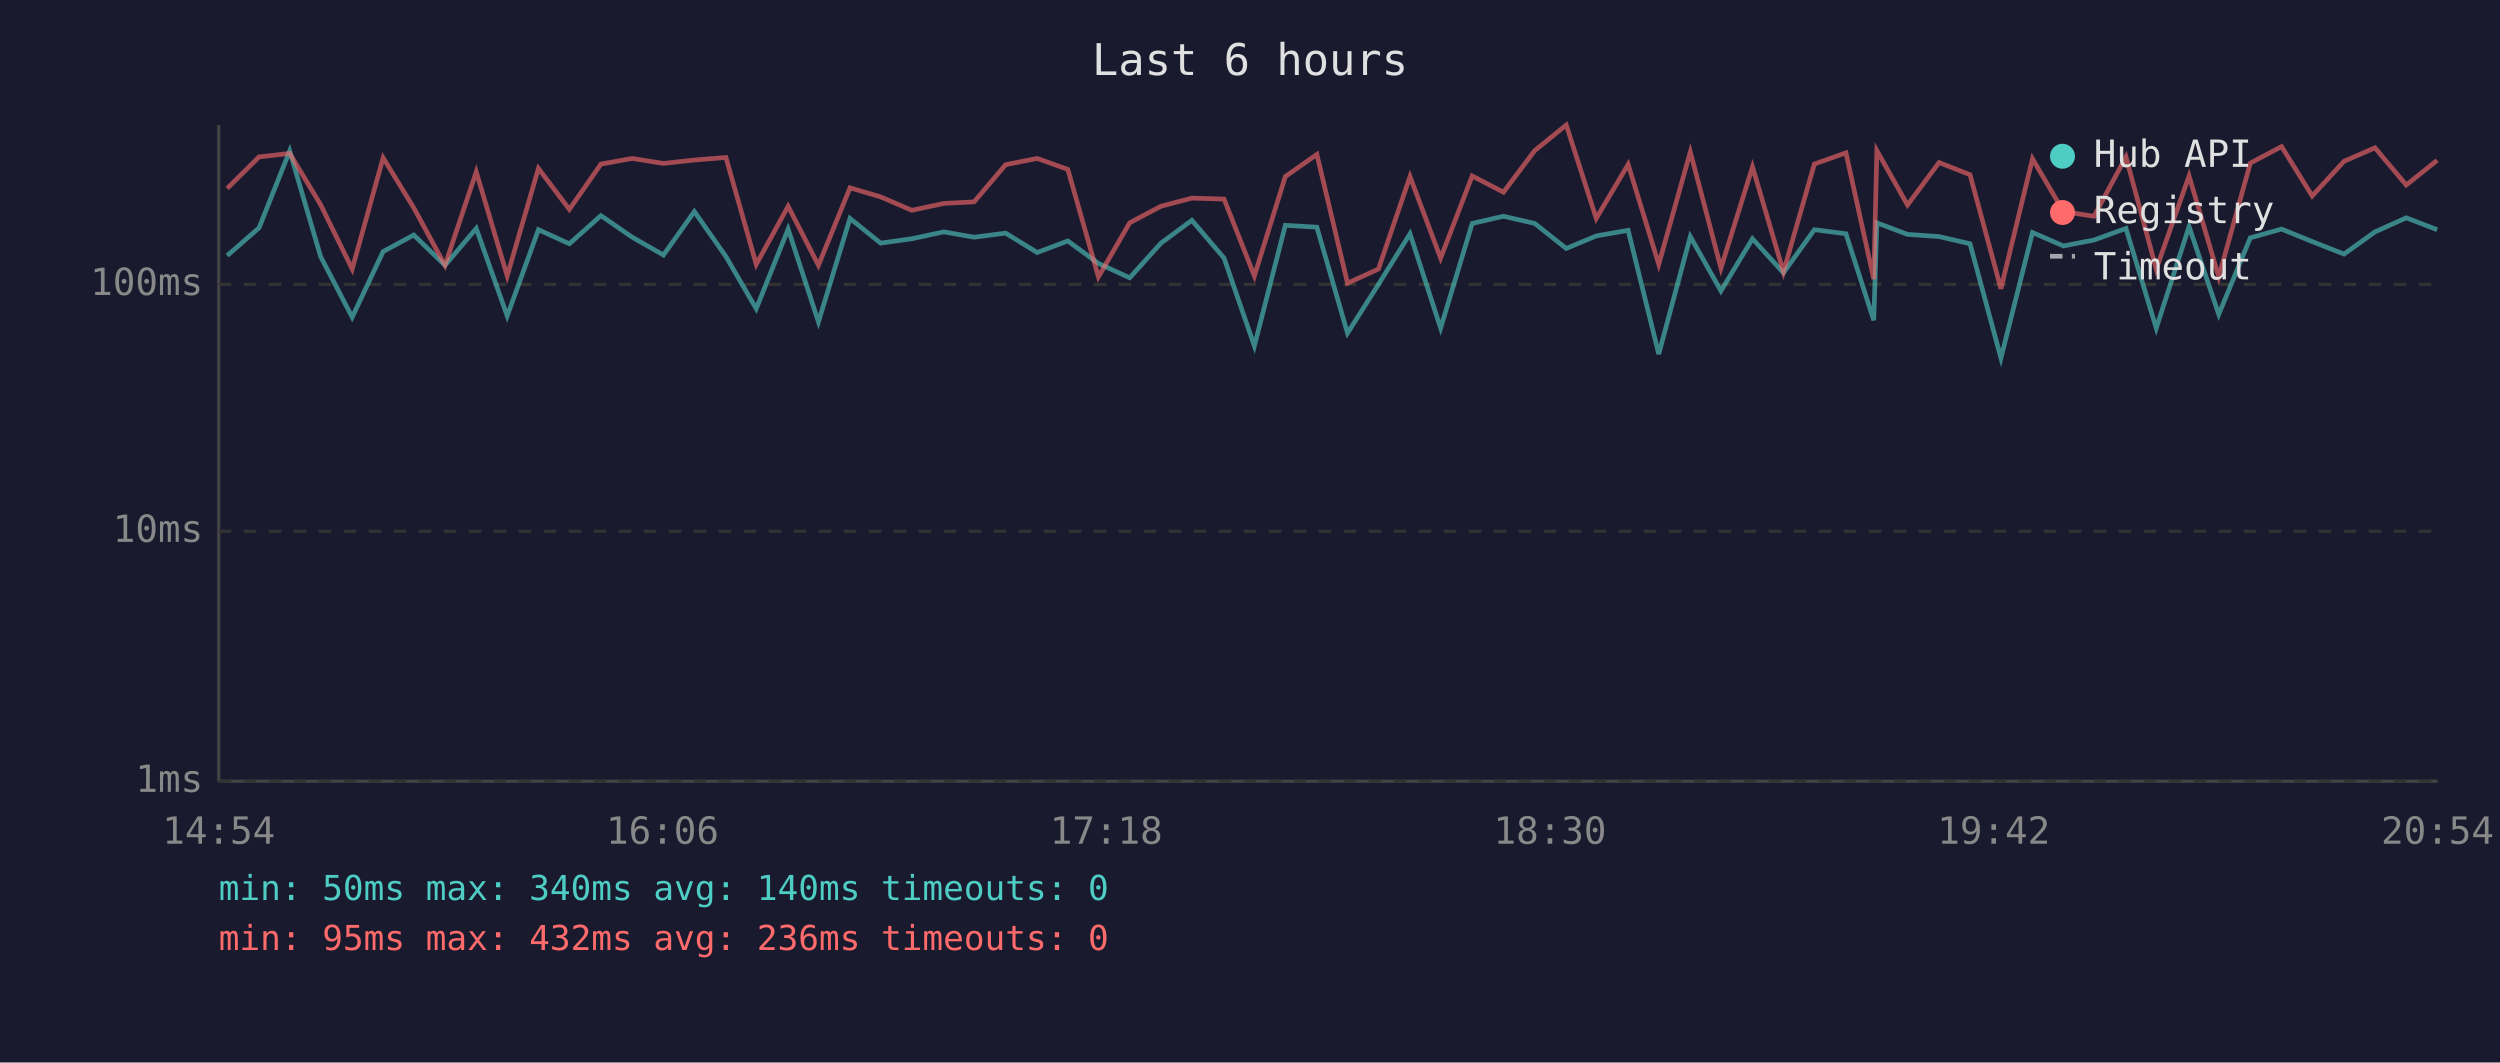
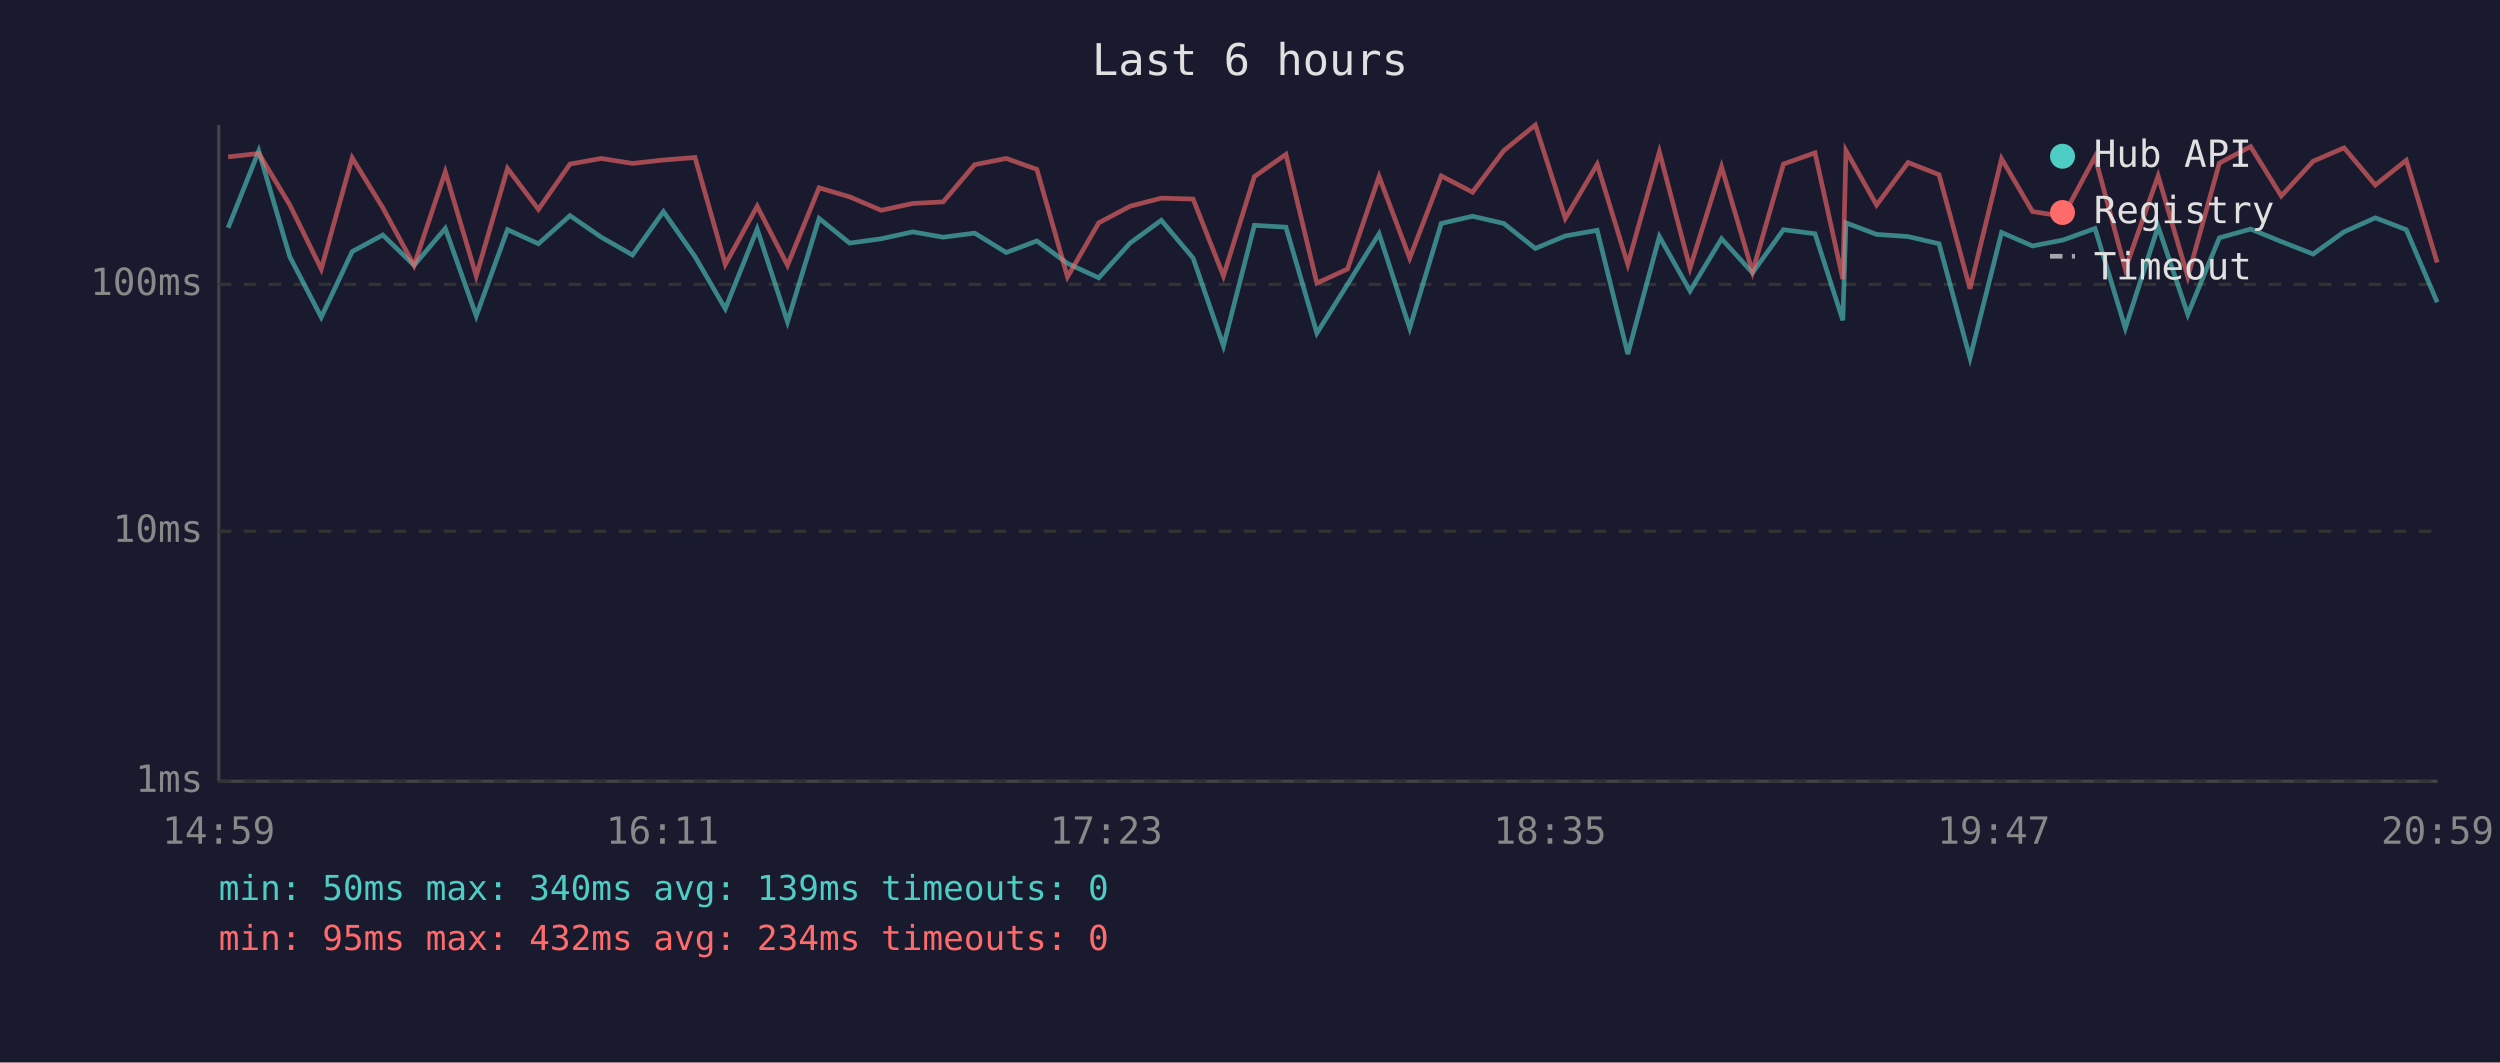
<svg xmlns="http://www.w3.org/2000/svg" viewBox="0 0 800 340" font-family="monospace" font-size="12">
  <rect width="800" height="340" fill="#1a1a2e" />
  <text x="400" y="24" fill="#e0e0e0" font-size="14" text-anchor="middle">Last 6 hours</text>
  <line x1="70" y1="40" x2="70" y2="250" stroke="#444" stroke-width="1" />
  <line x1="70" y1="250" x2="780" y2="250" stroke="#444" stroke-width="1" />
  <line x1="70" y1="250" x2="780" y2="250" stroke="#333" stroke-width="1" stroke-dasharray="4" />
  <text x="65" y="250" fill="#888" text-anchor="end" dominant-baseline="middle">1ms</text>
  <line x1="70" y1="170" x2="780" y2="170" stroke="#333" stroke-width="1" stroke-dasharray="4" />
  <text x="65" y="170" fill="#888" text-anchor="end" dominant-baseline="middle">10ms</text>
  <line x1="70" y1="91" x2="780" y2="91" stroke="#333" stroke-width="1" stroke-dasharray="4" />
  <text x="65" y="91" fill="#888" text-anchor="end" dominant-baseline="middle">100ms</text>
-   <text x="70" y="270" fill="#888" text-anchor="middle">14:54</text>
-   <text x="212" y="270" fill="#888" text-anchor="middle">16:06</text>
-   <text x="354" y="270" fill="#888" text-anchor="middle">17:18</text>
-   <text x="496" y="270" fill="#888" text-anchor="middle">18:30</text>
-   <text x="638" y="270" fill="#888" text-anchor="middle">19:42</text>
-   <text x="780" y="270" fill="#888" text-anchor="middle">20:54</text>
-   <polyline points="72.7,81.8 82.9,72.9 92.7,48.3 102.6,82.1 112.7,101.5 122.6,80.5 132.4,75.2 142.4,84.9 152.4,73.1 162.3,101.1 172.3,73.5 182.2,78.0 192.3,69.0 202.3,75.9 212.3,81.6 222.2,67.7 232.3,82.1 242.0,98.8 252.2,73.3 261.9,103.0 272.0,69.9 281.8,77.8 291.8,76.4 302.0,74.2 311.7,75.9 321.8,74.6 331.9,80.8 341.7,77.1 351.5,84.3 361.5,88.9 371.5,77.8 381.4,70.5 391.7,82.6 401.4,110.7 411.3,72.1 421.4,72.7 431.2,106.6 441.1,91.0 451.2,74.8 461.0,105.0 471.1,71.5 481.1,69.2 491.1,71.5 501.2,79.5 510.8,75.5 521.0,73.7 530.8,113.3 540.9,75.7 550.7,93.1 560.8,76.4 570.7,87.3 580.6,73.5 590.7,74.8 599.6,102.5 600.6,71.3 610.4,75.0 620.5,75.7 630.4,78.0 640.3,114.6 650.4,74.4 660.3,78.7 670.1,76.8 680.3,73.1 690.0,105.0 700.5,72.5 710.0,100.6 720.1,76.1 730.1,73.3 739.9,77.3 750.1,81.3 760.0,74.2 770.0,69.7 779.9,73.5" fill="none" stroke="#4ecdc4" stroke-width="1.5" opacity="0.6" />
-   <polyline points="72.7,60.3 82.9,50.2 92.7,49.1 102.6,65.5 112.7,86.1 122.6,50.5 132.4,66.5 142.4,84.9 152.4,55.0 162.3,88.3 172.3,53.9 182.2,67.0 192.3,52.5 202.3,50.7 212.3,52.3 222.2,51.2 232.3,50.4 242.0,84.6 252.2,66.0 261.9,84.9 272.0,60.1 281.8,63.0 291.8,67.3 302.0,65.1 311.7,64.6 321.8,52.7 331.9,50.7 341.7,54.2 351.5,88.6 361.5,71.3 371.5,66.0 381.4,63.4 391.7,63.7 401.4,88.3 411.3,56.5 421.4,49.4 431.2,90.6 441.1,86.1 451.2,56.5 461.0,82.6 471.1,56.3 481.1,61.5 491.1,48.2 501.2,40.0 510.8,69.9 521.0,52.6 530.8,84.6 540.9,48.6 550.7,85.8 560.8,53.4 570.7,87.0 580.6,52.5 590.7,48.9 599.6,89.3 600.6,48.2 610.4,65.6 620.5,52.0 630.4,55.9 640.3,92.4 650.4,50.8 660.3,67.7 670.1,69.2 680.3,50.2 690.0,86.1 700.5,56.3 710.0,88.6 720.1,52.2 730.1,46.9 739.9,62.7 750.1,51.6 760.0,47.3 770.0,59.2 779.9,51.3" fill="none" stroke="#ff6b6b" stroke-width="1.5" opacity="0.6" />
+   <text x="70" y="270" fill="#888" text-anchor="middle">14:59</text>
+   <text x="212" y="270" fill="#888" text-anchor="middle">16:11</text>
+   <text x="354" y="270" fill="#888" text-anchor="middle">17:23</text>
+   <text x="496" y="270" fill="#888" text-anchor="middle">18:35</text>
+   <text x="638" y="270" fill="#888" text-anchor="middle">19:47</text>
+   <text x="780" y="270" fill="#888" text-anchor="middle">20:59</text>
+   <polyline points="73.0,72.9 82.8,48.3 92.7,82.1 102.8,101.5 112.7,80.5 122.5,75.2 132.5,84.9 142.5,73.1 152.4,101.1 162.4,73.5 172.3,78.0 182.4,69.0 192.4,75.9 202.4,81.6 212.3,67.7 222.4,82.1 232.1,98.8 242.3,73.3 252.0,103.0 262.1,69.9 271.9,77.8 282.0,76.4 292.1,74.2 301.8,75.9 311.9,74.6 322.0,80.8 331.8,77.1 341.6,84.3 351.6,88.9 361.6,77.8 371.6,70.5 381.8,82.6 391.5,110.7 401.4,72.1 411.5,72.7 421.4,106.6 431.2,91.0 441.3,74.8 451.1,105.0 461.2,71.5 471.2,69.2 481.2,71.5 491.3,79.5 500.9,75.5 511.1,73.7 520.9,113.3 531.0,75.7 540.8,93.1 550.9,76.4 560.8,87.3 570.7,73.5 580.8,74.8 589.7,102.5 590.7,71.3 600.5,75.0 610.6,75.7 620.5,78.0 630.4,114.6 640.5,74.4 650.4,78.7 660.2,76.8 670.4,73.1 680.1,105.0 690.6,72.5 700.1,100.6 710.2,76.1 720.2,73.3 730.0,77.3 740.2,81.3 750.1,74.2 760.1,69.7 770.0,73.5 779.9,96.7" fill="none" stroke="#4ecdc4" stroke-width="1.5" opacity="0.6" />
+   <polyline points="73.0,50.2 82.8,49.1 92.7,65.5 102.8,86.1 112.7,50.5 122.5,66.5 132.5,84.9 142.5,55.0 152.4,88.3 162.4,53.9 172.3,67.0 182.4,52.5 192.4,50.7 202.4,52.3 212.3,51.2 222.4,50.4 232.1,84.6 242.3,66.0 252.0,84.9 262.1,60.1 271.9,63.0 282.0,67.3 292.1,65.1 301.8,64.6 311.9,52.7 322.0,50.7 331.8,54.2 341.6,88.6 351.6,71.3 361.6,66.0 371.6,63.4 381.8,63.7 391.5,88.3 401.4,56.5 411.5,49.4 421.4,90.6 431.2,86.1 441.3,56.5 451.1,82.6 461.2,56.3 471.2,61.5 481.2,48.2 491.3,40.0 500.9,69.9 511.1,52.6 520.9,84.6 531.0,48.6 540.8,85.8 550.9,53.4 560.8,87.0 570.7,52.5 580.8,48.9 589.7,89.3 590.7,48.2 600.5,65.6 610.6,52.0 620.5,55.9 630.4,92.4 640.5,50.8 650.4,67.7 660.2,69.2 670.4,50.2 680.1,86.1 690.6,56.3 700.1,88.6 710.2,52.2 720.2,46.9 730.0,62.7 740.2,51.6 750.1,47.3 760.1,59.2 770.0,51.3 779.9,84.0" fill="none" stroke="#ff6b6b" stroke-width="1.5" opacity="0.6" />
  <circle cx="660" cy="50" r="4" fill="#4ecdc4" />
  <text x="670" y="50" fill="#e0e0e0" dominant-baseline="middle">Hub API</text>
  <circle cx="660" cy="68" r="4" fill="#ff6b6b" />
  <text x="670" y="68" fill="#e0e0e0" dominant-baseline="middle">Registry</text>
  <line x1="656" y1="82" x2="664" y2="82" stroke="#e0e0e0" stroke-width="1.5" stroke-dasharray="4,3" opacity="0.7" />
  <text x="670" y="86" fill="#e0e0e0" dominant-baseline="middle">Timeout</text>
-   <text x="70" y="288" fill="#4ecdc4" font-size="11">min: 50ms  max: 340ms  avg: 140ms  timeouts: 0</text>
-   <text x="70" y="304" fill="#ff6b6b" font-size="11">min: 95ms  max: 432ms  avg: 236ms  timeouts: 0</text>
+   <text x="70" y="288" fill="#4ecdc4" font-size="11">min: 50ms  max: 340ms  avg: 139ms  timeouts: 0</text>
+   <text x="70" y="304" fill="#ff6b6b" font-size="11">min: 95ms  max: 432ms  avg: 234ms  timeouts: 0</text>
</svg>
